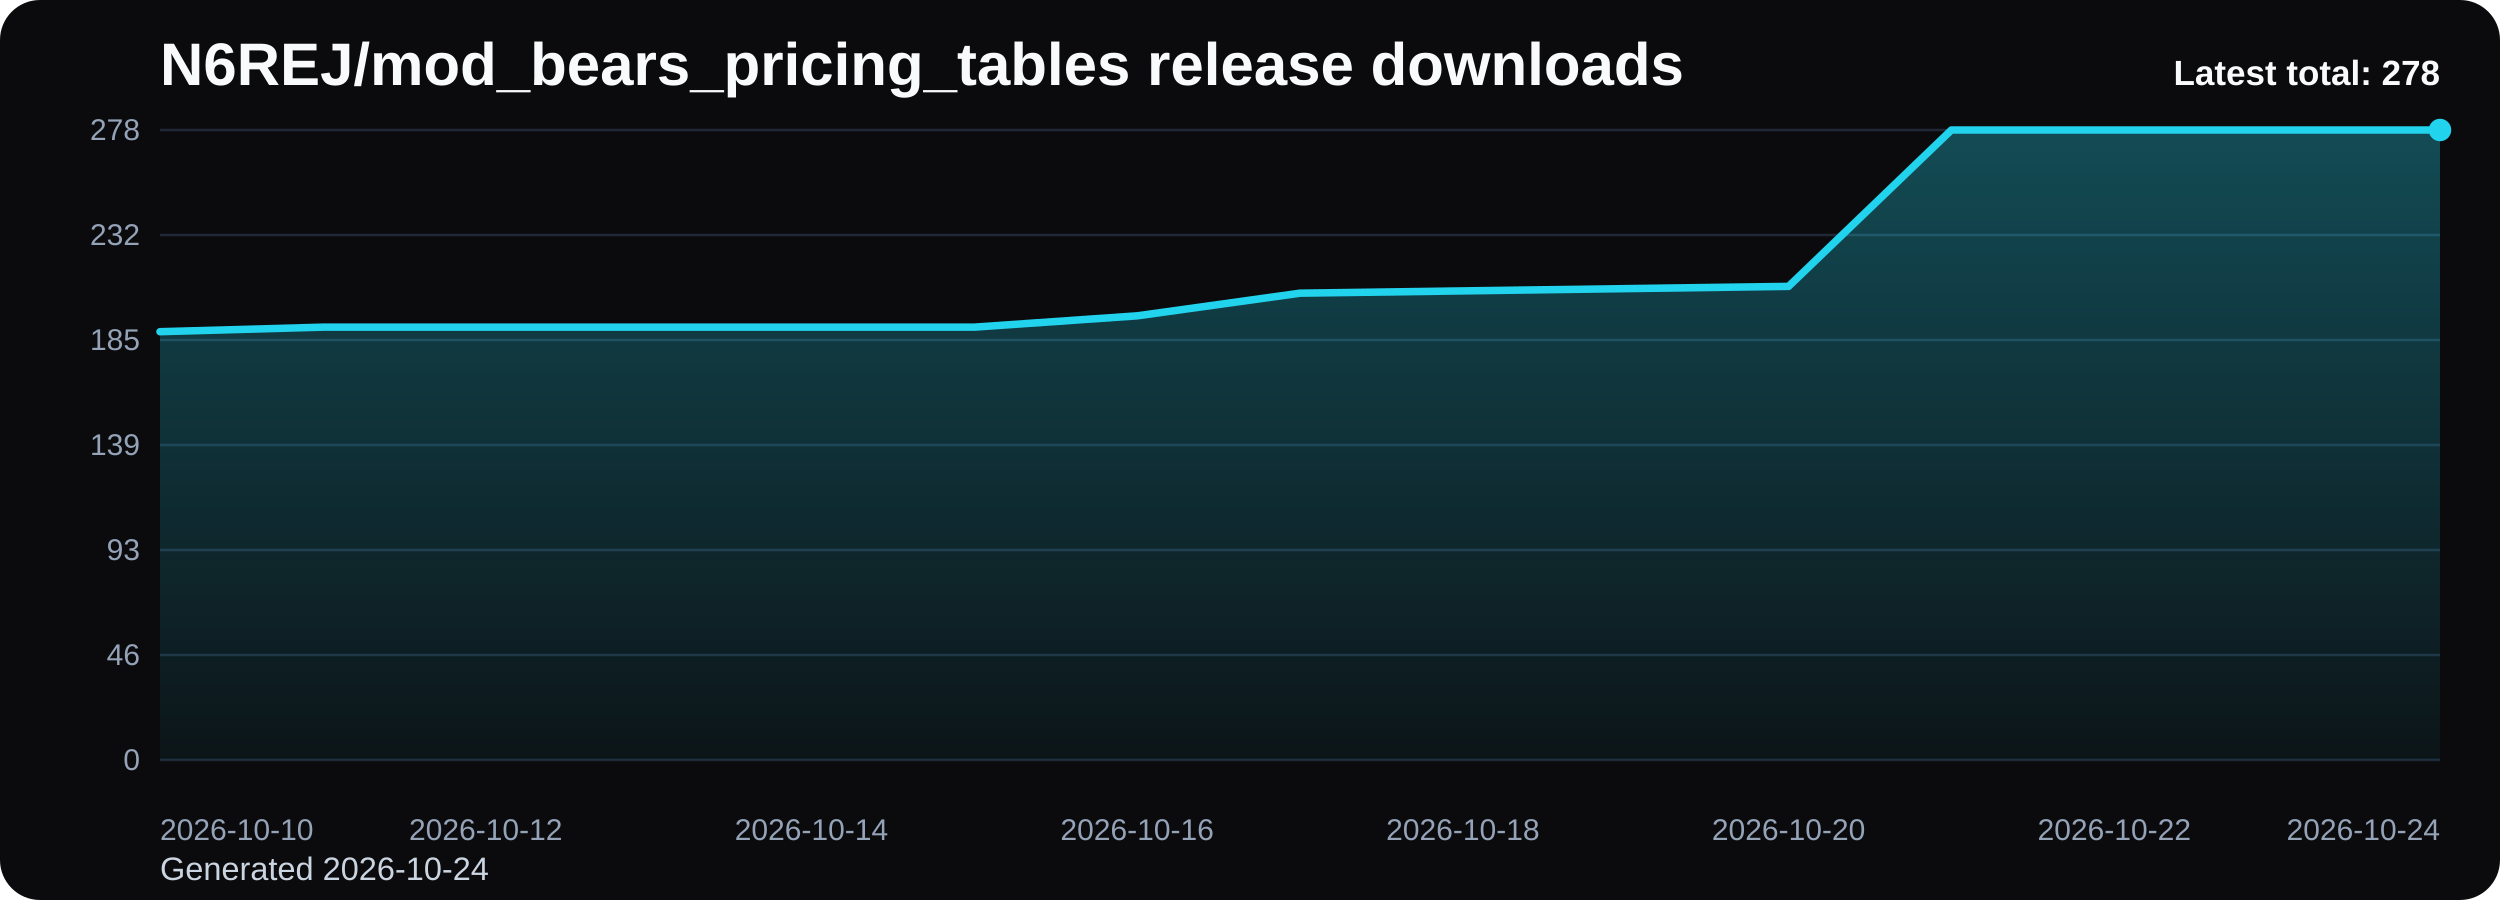
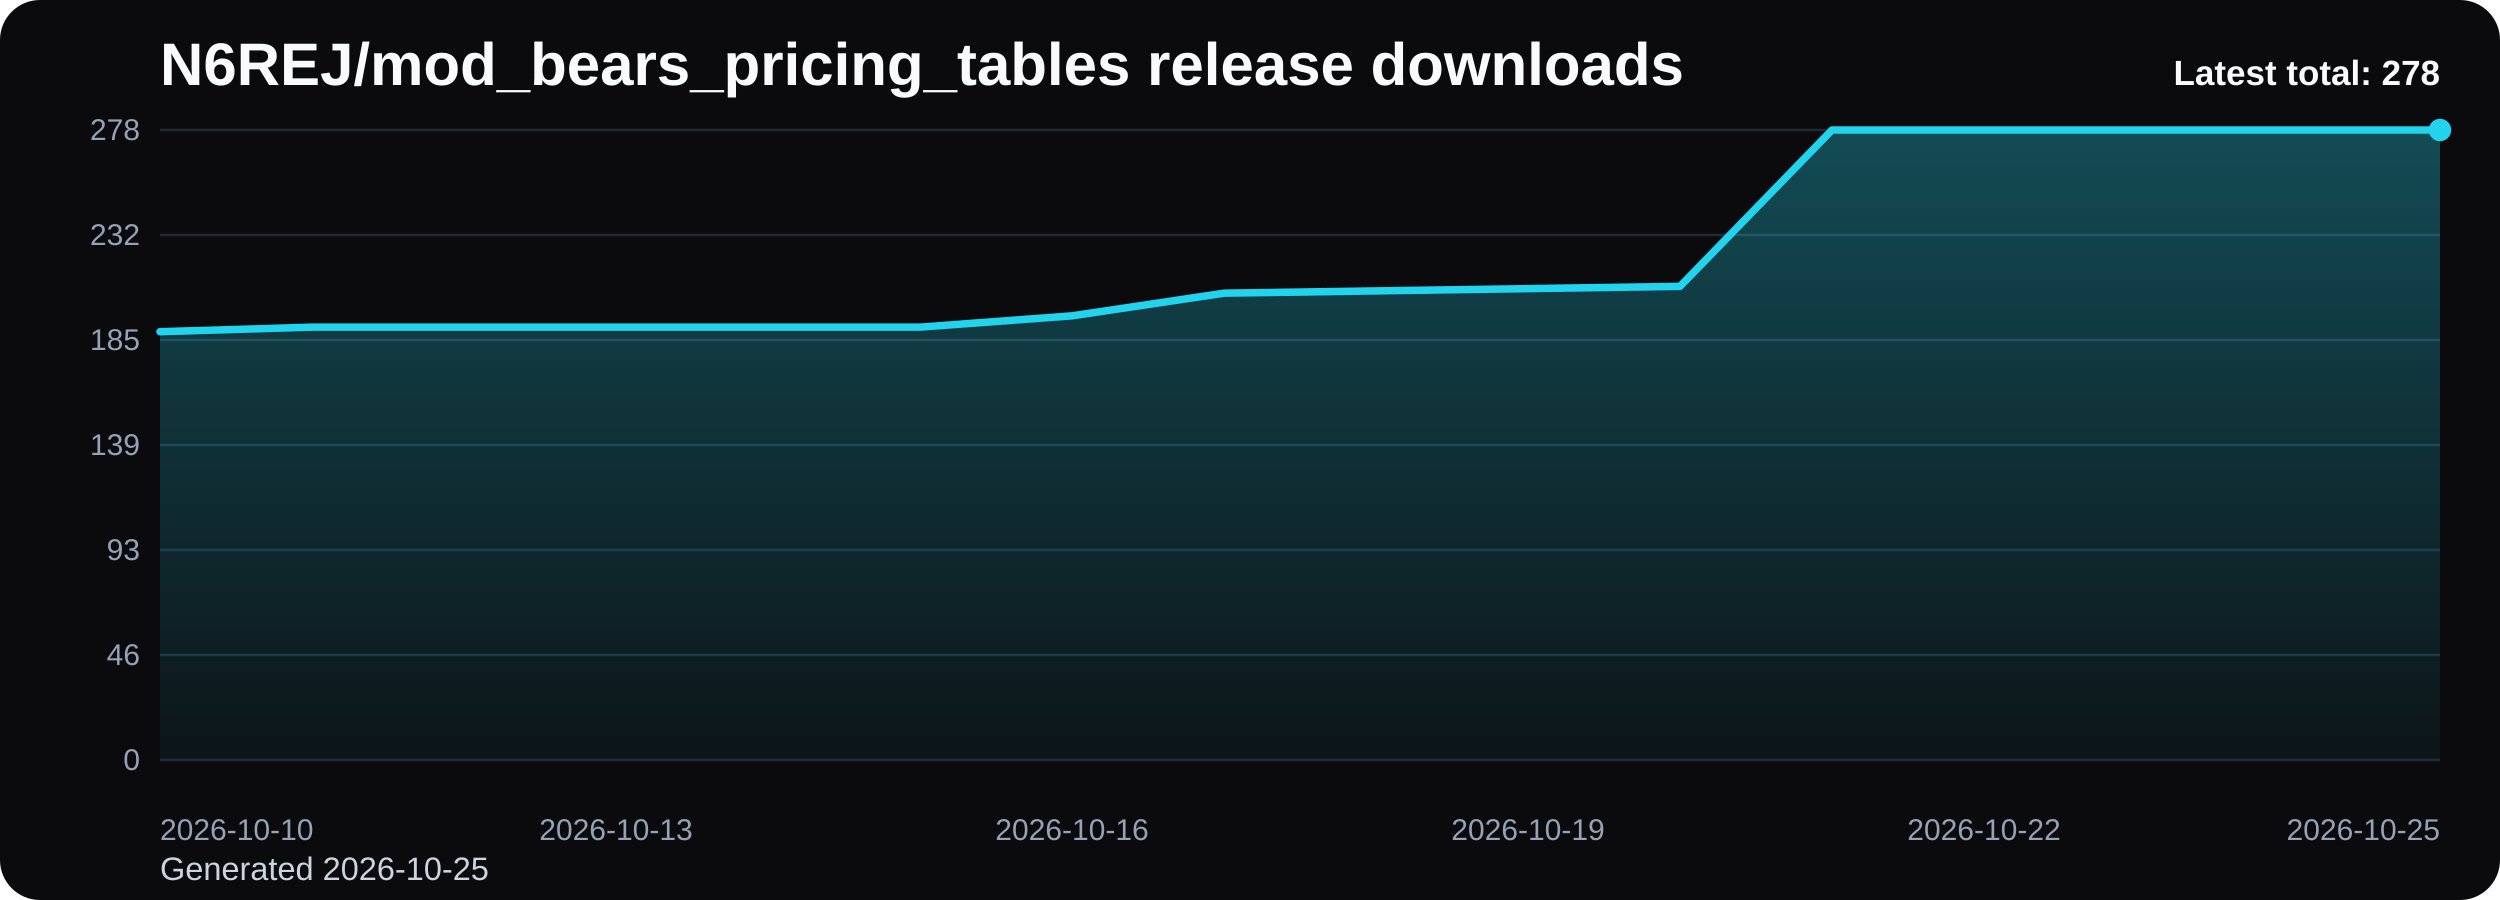
<svg xmlns="http://www.w3.org/2000/svg" viewBox="0 0 1000 360" role="img" aria-label="N6REJ/mod_bears_pricing_tables release downloads chart">
  <defs>
    <linearGradient id="fill-total-trend-black" x1="0" y1="0" x2="0" y2="1">
      <stop offset="0%" stop-color="#22d3ee" stop-opacity="0.32" />
      <stop offset="100%" stop-color="#22d3ee" stop-opacity="0.05" />
    </linearGradient>
    <style>
      .bg { fill: #0b0b0d; }
      .title { font: 700 24px Arial, sans-serif; fill: #f8fafc; }
      .sub { font: 400 13px Arial, sans-serif; fill: #cbd5e1; }
      .grid { stroke: #1f2937; stroke-width: 1; }
      .axis { font: 400 12px Arial, sans-serif; fill: #94a3b8; }
      .line { fill: none; stroke: #22d3ee; stroke-width: 3; stroke-linecap: round; stroke-linejoin: round; }
      .dot { fill: #22d3ee; }
      .value { font: 600 11px Arial, sans-serif; fill: #cbd5e1; }
      .latest { font: 700 14px Arial, sans-serif; fill: #f8fafc; }
    </style>
  </defs>
  <rect class="bg" x="0" y="0" width="1000" height="360" rx="16" />
  <text class="title" x="64" y="34">N6REJ/mod_bears_pricing_tables release downloads</text>
-   <text class="sub" x="64" y="352">Generated 2026-10-24</text>
+   <text class="sub" x="64" y="352">Generated 2026-10-25</text>
  <line x1="64" y1="52.00" x2="976" y2="52.00" class="grid" />
  <text x="56" y="56.00" text-anchor="end" class="axis">278</text>
  <line x1="64" y1="94.00" x2="976" y2="94.00" class="grid" />
  <text x="56" y="98.00" text-anchor="end" class="axis">232</text>
  <line x1="64" y1="136.00" x2="976" y2="136.00" class="grid" />
  <text x="56" y="140.00" text-anchor="end" class="axis">185</text>
  <line x1="64" y1="178.00" x2="976" y2="178.00" class="grid" />
  <text x="56" y="182.00" text-anchor="end" class="axis">139</text>
  <line x1="64" y1="220.00" x2="976" y2="220.00" class="grid" />
  <text x="56" y="224.00" text-anchor="end" class="axis">93</text>
  <line x1="64" y1="262.00" x2="976" y2="262.00" class="grid" />
  <text x="56" y="266.00" text-anchor="end" class="axis">46</text>
  <line x1="64" y1="304.00" x2="976" y2="304.00" class="grid" />
  <text x="56" y="308.00" text-anchor="end" class="axis">0</text>
-   <path d="M 64.00 304 L 64.00 132.68 L 129.14 130.86 L 194.29 130.86 L 259.43 130.86 L 324.57 130.86 L 389.71 130.86 L 454.86 126.33 L 520.00 117.27 L 585.14 116.36 L 650.29 115.45 L 715.43 114.55 L 780.57 52.00 L 845.71 52.00 L 910.86 52.00 L 976.00 52.00 L 976.00 304 Z" fill="url(#fill-total-trend-black)" />
-   <polyline class="line" points="64.00,132.68 129.14,130.86 194.29,130.86 259.43,130.86 324.57,130.86 389.71,130.86 454.86,126.33 520.00,117.27 585.14,116.36 650.29,115.45 715.43,114.55 780.57,52.00 845.71,52.00 910.86,52.00 976.00,52.00" />
+   <path d="M 64.00 304 L 64.00 132.68 L 124.80 130.86 L 185.60 130.86 L 246.40 130.86 L 307.20 130.86 L 368.00 130.86 L 428.80 126.33 L 489.60 117.27 L 550.40 116.36 L 611.20 115.45 L 672.00 114.55 L 732.80 52.00 L 793.60 52.00 L 854.40 52.00 L 915.20 52.00 L 976.00 52.00 L 976.00 304 Z" fill="url(#fill-total-trend-black)" />
+   <polyline class="line" points="64.00,132.68 124.80,130.86 185.60,130.86 246.40,130.86 307.20,130.86 368.00,130.86 428.80,126.33 489.60,117.27 550.40,116.36 611.20,115.45 672.00,114.55 732.80,52.00 793.60,52.00 854.40,52.00 915.20,52.00 976.00,52.00" />
  <circle class="dot" cx="976.00" cy="52.00" r="4.5" />
  <text class="axis" x="64.00" y="336" text-anchor="start">2026-10-10</text>
-   <text class="axis" x="194.29" y="336" text-anchor="middle">2026-10-12</text>
-   <text class="axis" x="324.57" y="336" text-anchor="middle">2026-10-14</text>
-   <text class="axis" x="454.86" y="336" text-anchor="middle">2026-10-16</text>
-   <text class="axis" x="585.14" y="336" text-anchor="middle">2026-10-18</text>
-   <text class="axis" x="715.43" y="336" text-anchor="middle">2026-10-20</text>
-   <text class="axis" x="845.71" y="336" text-anchor="middle">2026-10-22</text>
-   <text class="axis" x="976.00" y="336" text-anchor="end">2026-10-24</text>
+   <text class="axis" x="246.40" y="336" text-anchor="middle">2026-10-13</text>
+   <text class="axis" x="428.80" y="336" text-anchor="middle">2026-10-16</text>
+   <text class="axis" x="611.20" y="336" text-anchor="middle">2026-10-19</text>
+   <text class="axis" x="793.60" y="336" text-anchor="middle">2026-10-22</text>
+   <text class="axis" x="976.00" y="336" text-anchor="end">2026-10-25</text>
  <text class="latest" x="976" y="34" text-anchor="end">Latest total: 278</text>
</svg>
